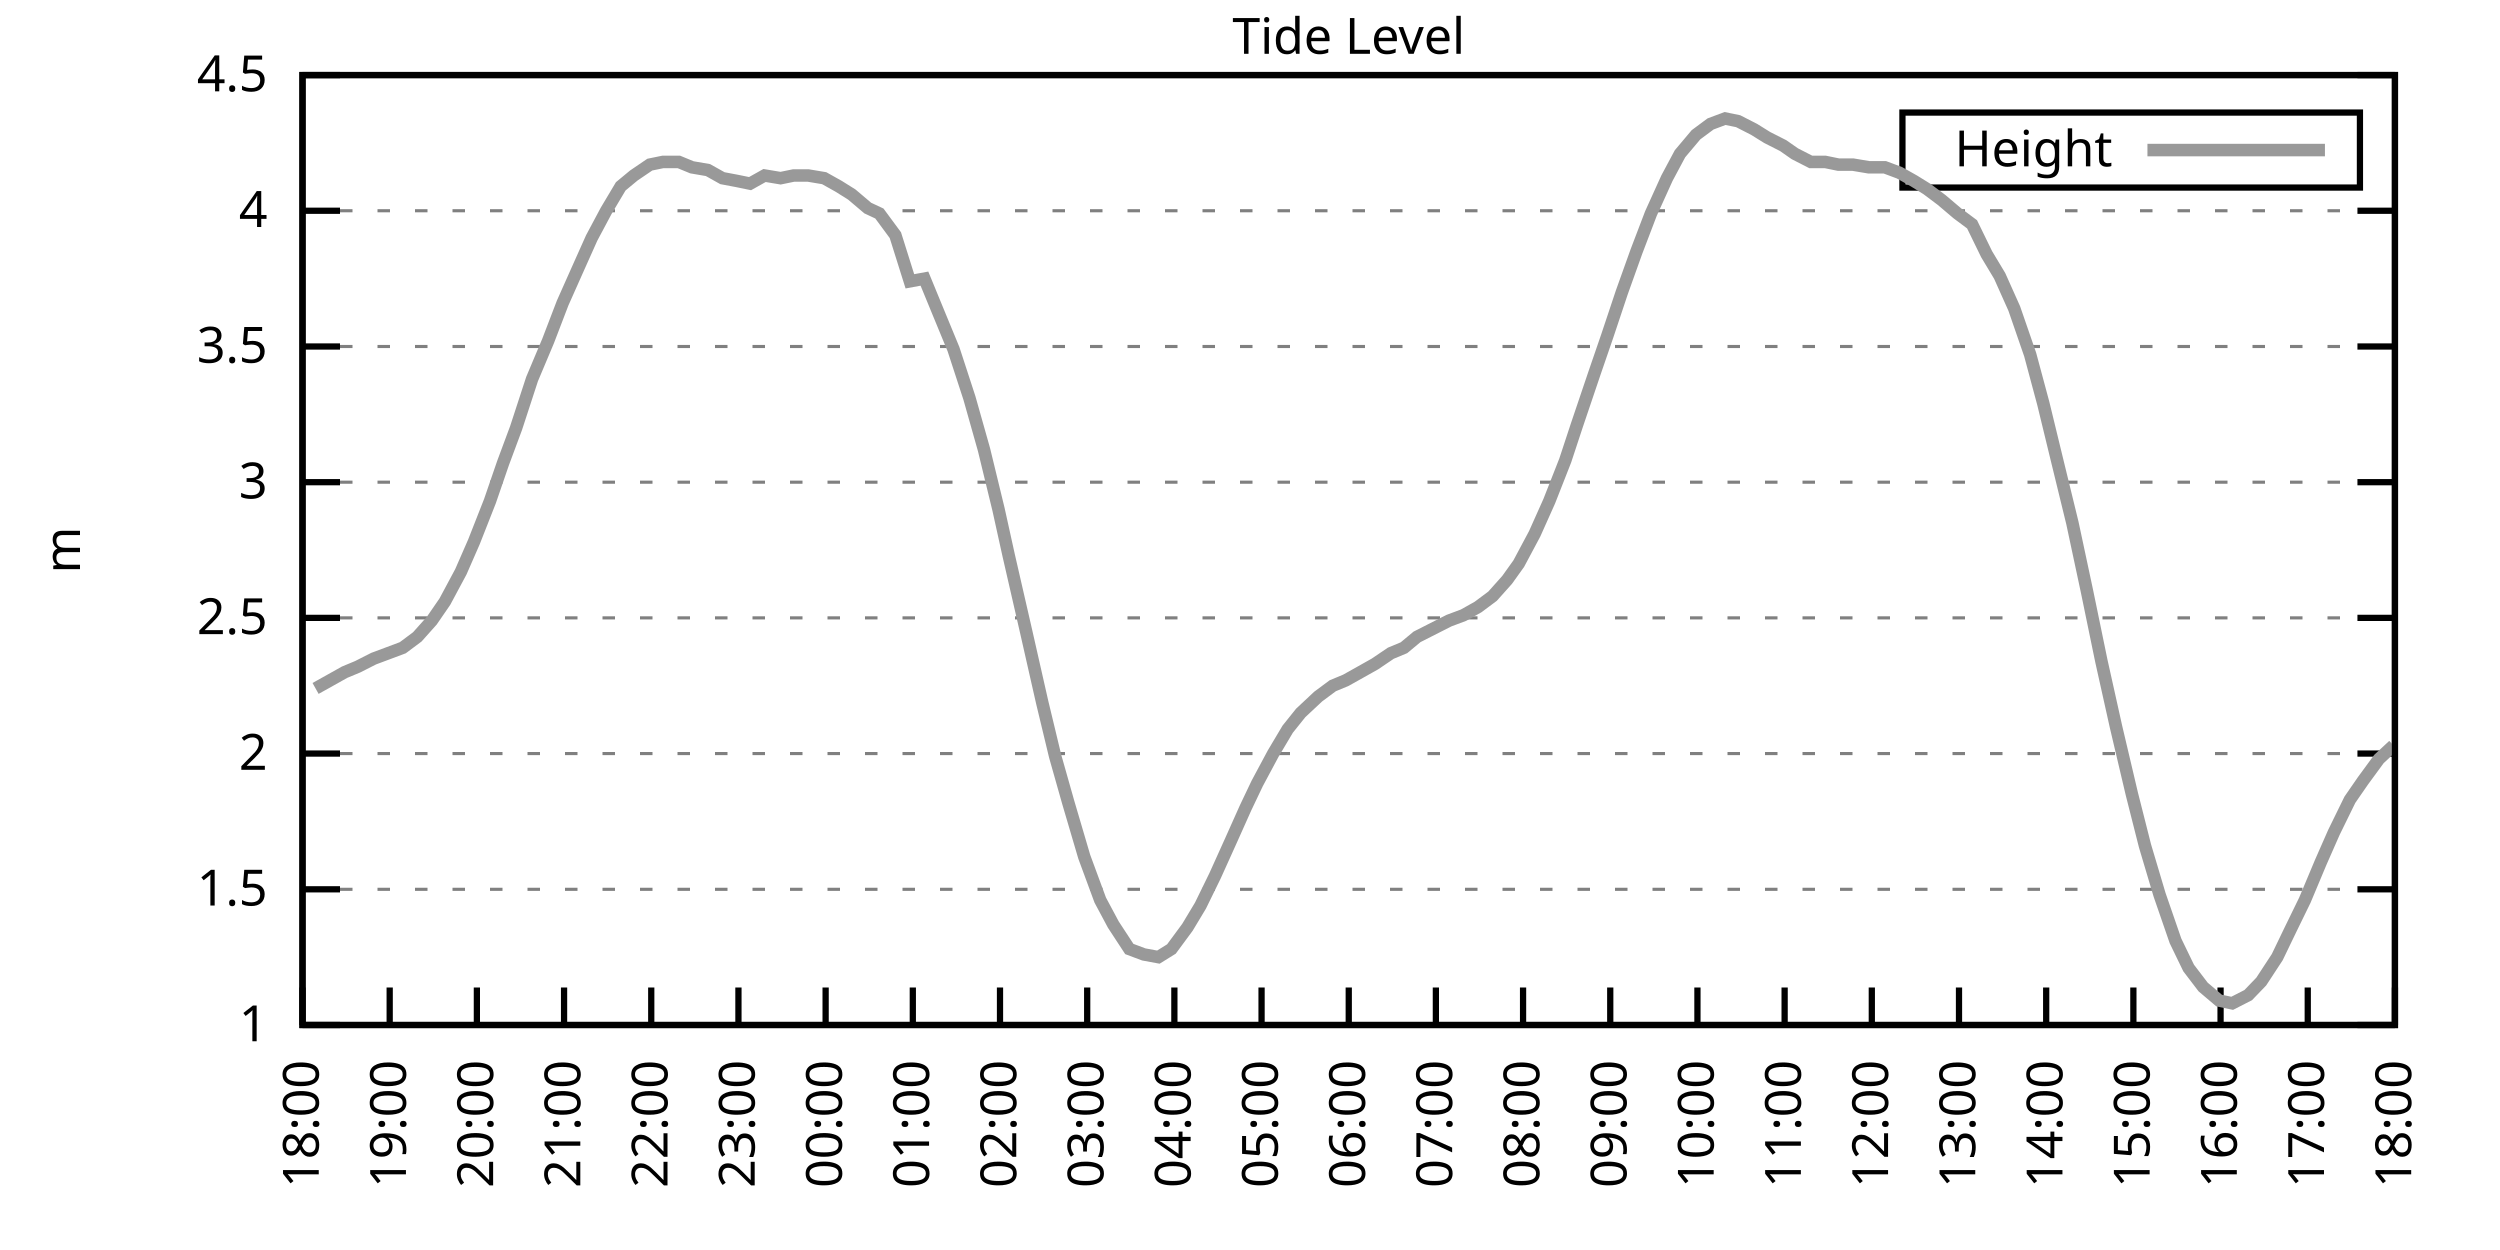
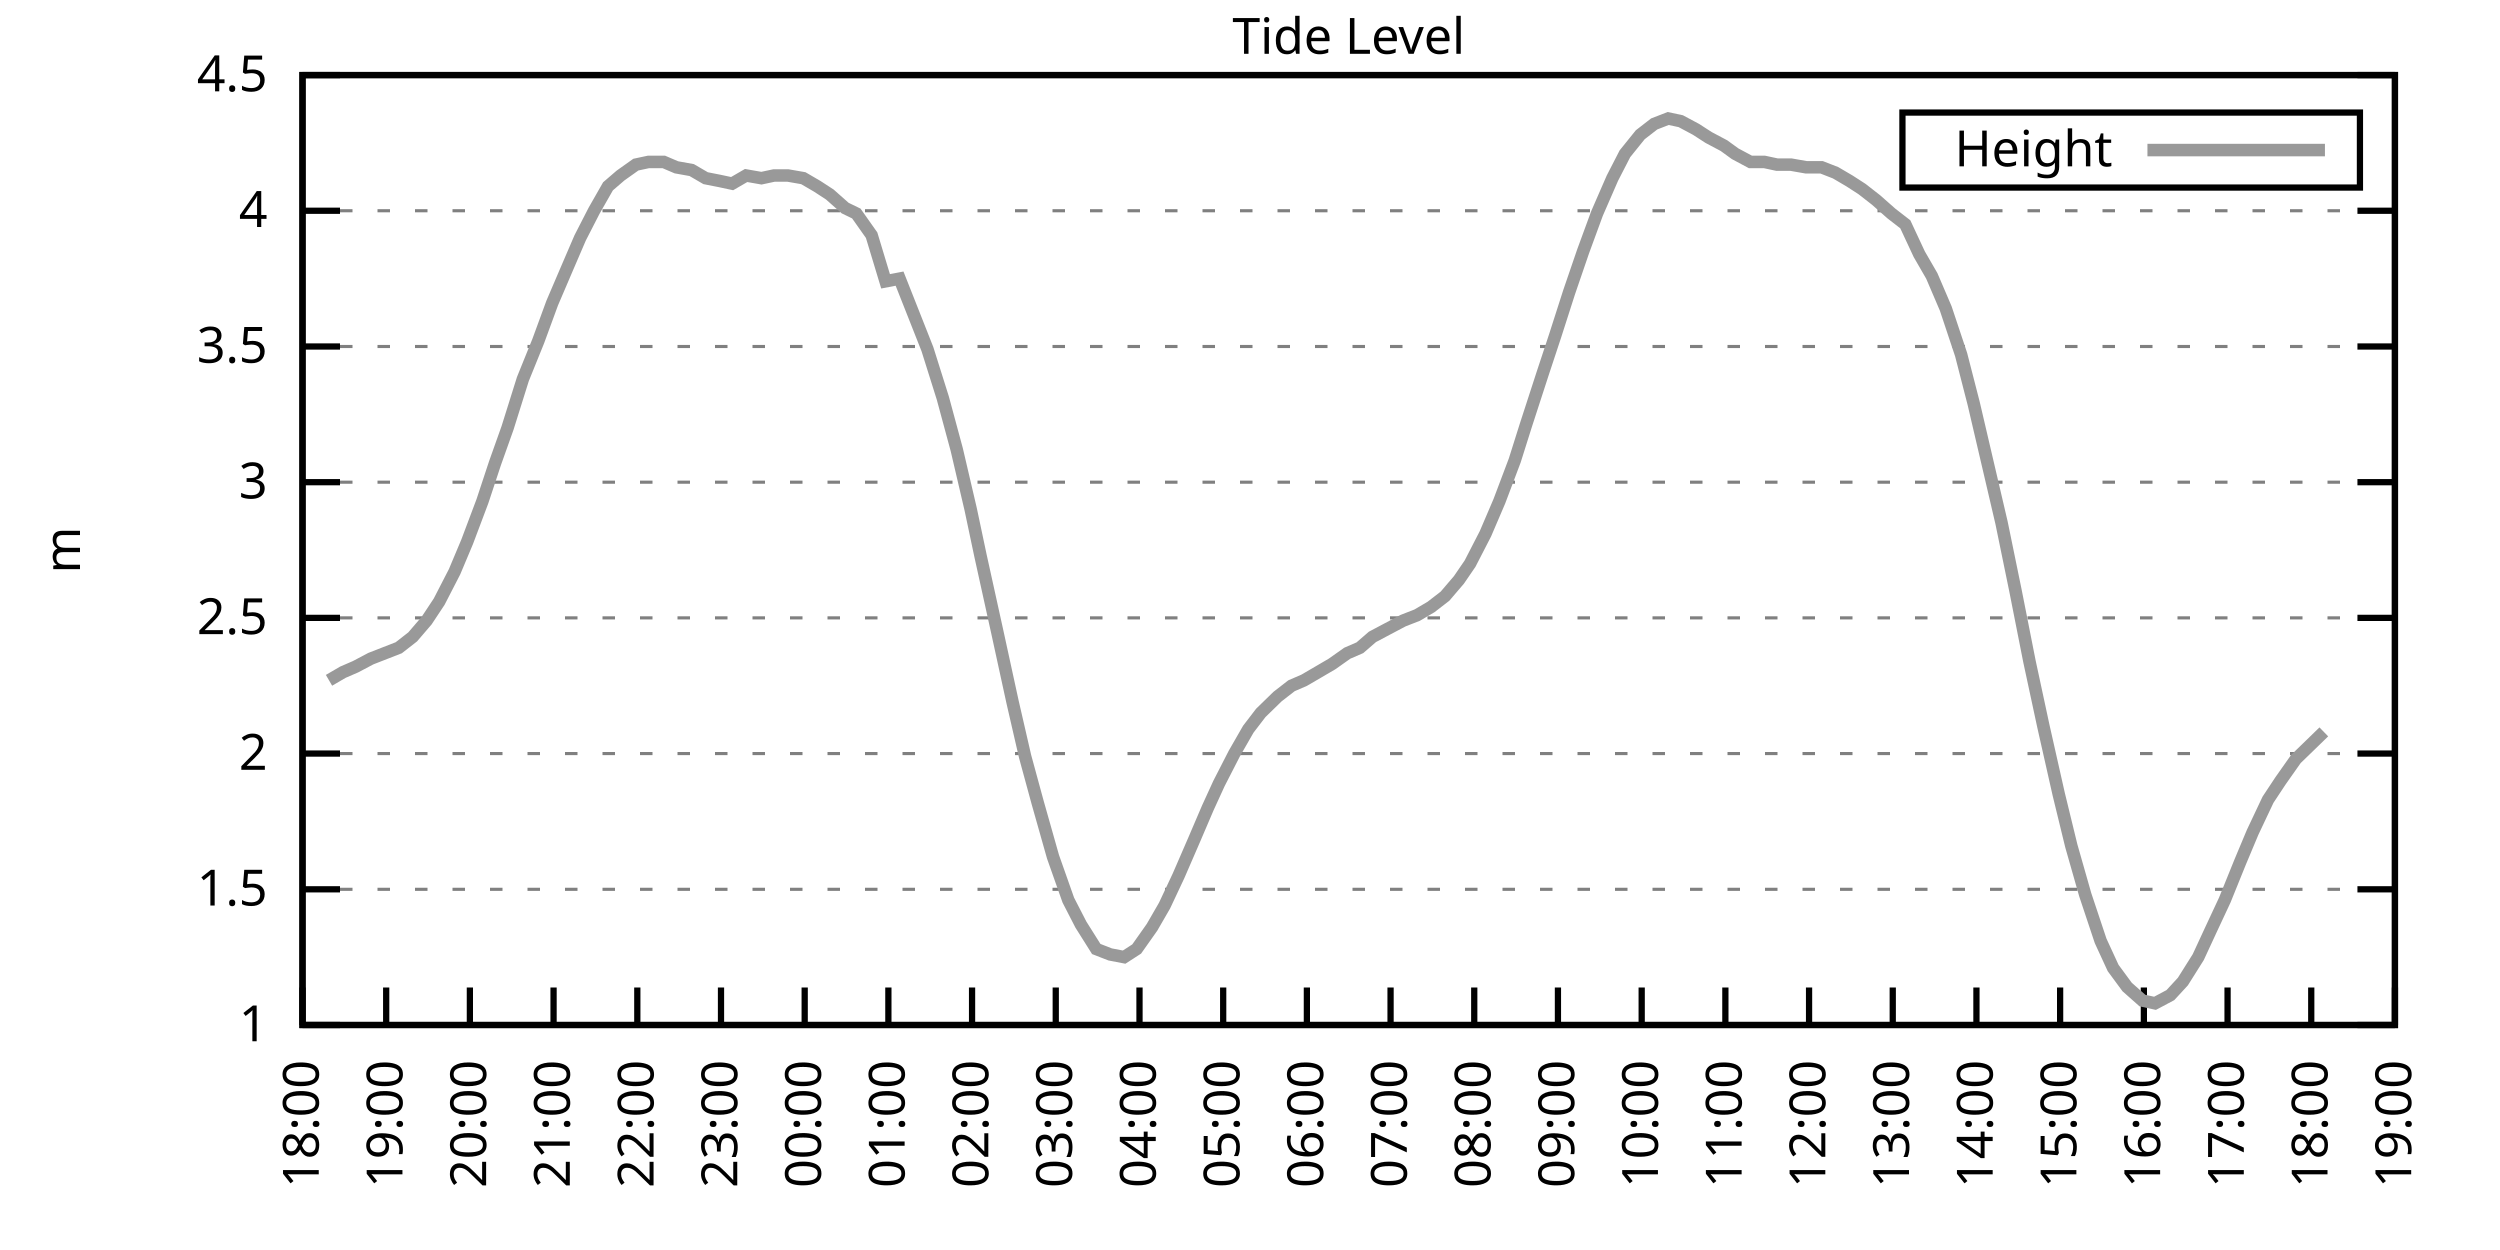
<svg xmlns="http://www.w3.org/2000/svg" xmlns:xlink="http://www.w3.org/1999/xlink" width="400" height="200" viewBox="0 0 400 200">
  <g id="gnuplot_canvas">
    <rect x="0" y="0" width="400" height="200" fill="none" />
    <defs>
      <circle id="gpDot" r="0.5" stroke-width="0.5" stroke="currentColor" />
      <path id="gpPt0" stroke-width="0.333" stroke="currentColor" d="M-1,0 h2 M0,-1 v2" />
      <path id="gpPt1" stroke-width="0.333" stroke="currentColor" d="M-1,-1 L1,1 M1,-1 L-1,1" />
      <path id="gpPt2" stroke-width="0.333" stroke="currentColor" d="M-1,0 L1,0 M0,-1 L0,1 M-1,-1 L1,1 M-1,1 L1,-1" />
      <rect id="gpPt3" stroke-width="0.333" stroke="currentColor" x="-1" y="-1" width="2" height="2" />
      <rect id="gpPt4" stroke-width="0.333" stroke="currentColor" fill="currentColor" x="-1" y="-1" width="2" height="2" />
      <circle id="gpPt5" stroke-width="0.333" stroke="currentColor" cx="0" cy="0" r="1" />
      <use xlink:href="#gpPt5" id="gpPt6" fill="currentColor" stroke="none" />
      <path id="gpPt7" stroke-width="0.333" stroke="currentColor" d="M0,-1.33 L-1.33,0.67 L1.33,0.67 z" />
      <use xlink:href="#gpPt7" id="gpPt8" fill="currentColor" stroke="none" />
      <use xlink:href="#gpPt7" id="gpPt9" stroke="currentColor" transform="rotate(180)" />
      <use xlink:href="#gpPt9" id="gpPt10" fill="currentColor" stroke="none" />
      <use xlink:href="#gpPt3" id="gpPt11" stroke="currentColor" transform="rotate(45)" />
      <use xlink:href="#gpPt11" id="gpPt12" fill="currentColor" stroke="none" />
      <path id="gpPt13" stroke-width="0.333" stroke="currentColor" d="M0,1.330 L1.265,0.411 L0.782,-1.067 L-0.782,-1.076 L-1.265,0.411 z" />
      <use xlink:href="#gpPt13" id="gpPt14" fill="currentColor" stroke="none" />
      <filter id="textbox" filterUnits="objectBoundingBox" x="0" y="0" height="1" width="1">
        <feFlood flood-color="white" flood-opacity="1" result="bgnd" />
        <feComposite in="SourceGraphic" in2="bgnd" operator="atop" />
      </filter>
      <filter id="greybox" filterUnits="objectBoundingBox" x="0" y="0" height="1" width="1">
        <feFlood flood-color="lightgrey" flood-opacity="1" result="grey" />
        <feComposite in="SourceGraphic" in2="grey" operator="atop" />
      </filter>
    </defs>
    <g fill="none" color="white" stroke="currentColor" stroke-width="1.00" stroke-linecap="butt" stroke-linejoin="miter">
</g>
    <g fill="none" color="black" stroke="currentColor" stroke-width="1.00" stroke-linecap="butt" stroke-linejoin="miter">
      <g stroke="none" shape-rendering="crispEdges">
        <polygon fill="rgb(255, 255, 255)" points="48.40,164.00 383.18,164.00 383.18,12.02 48.40,12.02 " />
      </g>
    </g>
    <g fill="none" color="black" stroke="currentColor" stroke-width="1.00" stroke-linecap="butt" stroke-linejoin="miter">
</g>
    <g fill="none" color="black" stroke="black" stroke-width="0.50" stroke-linecap="butt" stroke-linejoin="miter">
</g>
    <g fill="none" color="gray" stroke="currentColor" stroke-width="0.50" stroke-linecap="butt" stroke-linejoin="miter">
      <path stroke="gray" stroke-dasharray="2,4" class="gridline" d="M48.40,164.00 L383.19,164.00  " />
    </g>
    <g fill="none" color="gray" stroke="gray" stroke-width="1.00" stroke-linecap="butt" stroke-linejoin="miter">
</g>
    <g fill="none" color="black" stroke="currentColor" stroke-width="1.00" stroke-linecap="butt" stroke-linejoin="miter">
      <path stroke="black" d="M48.40,164.00 L54.40,164.00 M383.19,164.00 L377.19,164.00  " />
      <g transform="translate(42.80,166.60)" stroke="none" fill="black" font-family="Sans" font-size="8.00" text-anchor="end">
        <text>
          <tspan font-family="Sans"> 1</tspan>
        </text>
      </g>
    </g>
    <g fill="none" color="black" stroke="currentColor" stroke-width="1.00" stroke-linecap="butt" stroke-linejoin="miter">
</g>
    <g fill="none" color="black" stroke="black" stroke-width="0.50" stroke-linecap="butt" stroke-linejoin="miter">
</g>
    <g fill="none" color="gray" stroke="currentColor" stroke-width="0.50" stroke-linecap="butt" stroke-linejoin="miter">
      <path stroke="gray" stroke-dasharray="2,4" class="gridline" d="M48.40,142.29 L383.19,142.29  " />
    </g>
    <g fill="none" color="gray" stroke="gray" stroke-width="1.00" stroke-linecap="butt" stroke-linejoin="miter">
</g>
    <g fill="none" color="black" stroke="currentColor" stroke-width="1.00" stroke-linecap="butt" stroke-linejoin="miter">
      <path stroke="black" d="M48.40,142.29 L54.40,142.29 M383.19,142.29 L377.19,142.29  " />
      <g transform="translate(42.80,144.89)" stroke="none" fill="black" font-family="Sans" font-size="8.00" text-anchor="end">
        <text>
          <tspan font-family="Sans"> 1.5</tspan>
        </text>
      </g>
    </g>
    <g fill="none" color="black" stroke="currentColor" stroke-width="1.00" stroke-linecap="butt" stroke-linejoin="miter">
</g>
    <g fill="none" color="black" stroke="black" stroke-width="0.50" stroke-linecap="butt" stroke-linejoin="miter">
</g>
    <g fill="none" color="gray" stroke="currentColor" stroke-width="0.50" stroke-linecap="butt" stroke-linejoin="miter">
      <path stroke="gray" stroke-dasharray="2,4" class="gridline" d="M48.40,120.57 L383.19,120.57  " />
    </g>
    <g fill="none" color="gray" stroke="gray" stroke-width="1.00" stroke-linecap="butt" stroke-linejoin="miter">
</g>
    <g fill="none" color="black" stroke="currentColor" stroke-width="1.00" stroke-linecap="butt" stroke-linejoin="miter">
      <path stroke="black" d="M48.40,120.57 L54.40,120.57 M383.19,120.57 L377.19,120.57  " />
      <g transform="translate(42.80,123.17)" stroke="none" fill="black" font-family="Sans" font-size="8.00" text-anchor="end">
        <text>
          <tspan font-family="Sans"> 2</tspan>
        </text>
      </g>
    </g>
    <g fill="none" color="black" stroke="currentColor" stroke-width="1.00" stroke-linecap="butt" stroke-linejoin="miter">
</g>
    <g fill="none" color="black" stroke="black" stroke-width="0.50" stroke-linecap="butt" stroke-linejoin="miter">
</g>
    <g fill="none" color="gray" stroke="currentColor" stroke-width="0.50" stroke-linecap="butt" stroke-linejoin="miter">
      <path stroke="gray" stroke-dasharray="2,4" class="gridline" d="M48.40,98.86 L383.19,98.86  " />
    </g>
    <g fill="none" color="gray" stroke="gray" stroke-width="1.00" stroke-linecap="butt" stroke-linejoin="miter">
</g>
    <g fill="none" color="black" stroke="currentColor" stroke-width="1.00" stroke-linecap="butt" stroke-linejoin="miter">
      <path stroke="black" d="M48.40,98.86 L54.40,98.86 M383.19,98.86 L377.19,98.86  " />
      <g transform="translate(42.80,101.46)" stroke="none" fill="black" font-family="Sans" font-size="8.00" text-anchor="end">
        <text>
          <tspan font-family="Sans"> 2.5</tspan>
        </text>
      </g>
    </g>
    <g fill="none" color="black" stroke="currentColor" stroke-width="1.00" stroke-linecap="butt" stroke-linejoin="miter">
</g>
    <g fill="none" color="black" stroke="black" stroke-width="0.50" stroke-linecap="butt" stroke-linejoin="miter">
</g>
    <g fill="none" color="gray" stroke="currentColor" stroke-width="0.50" stroke-linecap="butt" stroke-linejoin="miter">
      <path stroke="gray" stroke-dasharray="2,4" class="gridline" d="M48.40,77.15 L383.19,77.15  " />
    </g>
    <g fill="none" color="gray" stroke="gray" stroke-width="1.00" stroke-linecap="butt" stroke-linejoin="miter">
</g>
    <g fill="none" color="black" stroke="currentColor" stroke-width="1.00" stroke-linecap="butt" stroke-linejoin="miter">
      <path stroke="black" d="M48.40,77.15 L54.40,77.15 M383.19,77.15 L377.19,77.15  " />
      <g transform="translate(42.80,79.75)" stroke="none" fill="black" font-family="Sans" font-size="8.00" text-anchor="end">
        <text>
          <tspan font-family="Sans"> 3</tspan>
        </text>
      </g>
    </g>
    <g fill="none" color="black" stroke="currentColor" stroke-width="1.00" stroke-linecap="butt" stroke-linejoin="miter">
</g>
    <g fill="none" color="black" stroke="black" stroke-width="0.50" stroke-linecap="butt" stroke-linejoin="miter">
</g>
    <g fill="none" color="gray" stroke="currentColor" stroke-width="0.50" stroke-linecap="butt" stroke-linejoin="miter">
      <path stroke="gray" stroke-dasharray="2,4" class="gridline" d="M48.40,55.44 L383.19,55.44  " />
    </g>
    <g fill="none" color="gray" stroke="gray" stroke-width="1.00" stroke-linecap="butt" stroke-linejoin="miter">
</g>
    <g fill="none" color="black" stroke="currentColor" stroke-width="1.00" stroke-linecap="butt" stroke-linejoin="miter">
      <path stroke="black" d="M48.40,55.44 L54.40,55.44 M383.19,55.44 L377.19,55.44  " />
      <g transform="translate(42.80,58.04)" stroke="none" fill="black" font-family="Sans" font-size="8.00" text-anchor="end">
        <text>
          <tspan font-family="Sans"> 3.5</tspan>
        </text>
      </g>
    </g>
    <g fill="none" color="black" stroke="currentColor" stroke-width="1.00" stroke-linecap="butt" stroke-linejoin="miter">
</g>
    <g fill="none" color="black" stroke="black" stroke-width="0.50" stroke-linecap="butt" stroke-linejoin="miter">
</g>
    <g fill="none" color="gray" stroke="currentColor" stroke-width="0.50" stroke-linecap="butt" stroke-linejoin="miter">
      <path stroke="gray" stroke-dasharray="2,4" class="gridline" d="M48.40,33.72 L383.19,33.72  " />
    </g>
    <g fill="none" color="gray" stroke="gray" stroke-width="1.00" stroke-linecap="butt" stroke-linejoin="miter">
</g>
    <g fill="none" color="black" stroke="currentColor" stroke-width="1.00" stroke-linecap="butt" stroke-linejoin="miter">
      <path stroke="black" d="M48.40,33.72 L54.40,33.72 M383.19,33.72 L377.19,33.72  " />
      <g transform="translate(42.80,36.32)" stroke="none" fill="black" font-family="Sans" font-size="8.00" text-anchor="end">
        <text>
          <tspan font-family="Sans"> 4</tspan>
        </text>
      </g>
    </g>
    <g fill="none" color="black" stroke="currentColor" stroke-width="1.00" stroke-linecap="butt" stroke-linejoin="miter">
</g>
    <g fill="none" color="black" stroke="black" stroke-width="0.50" stroke-linecap="butt" stroke-linejoin="miter">
</g>
    <g fill="none" color="gray" stroke="currentColor" stroke-width="0.50" stroke-linecap="butt" stroke-linejoin="miter">
      <path stroke="gray" stroke-dasharray="2,4" class="gridline" d="M48.40,12.01 L383.19,12.01  " />
    </g>
    <g fill="none" color="gray" stroke="gray" stroke-width="1.00" stroke-linecap="butt" stroke-linejoin="miter">
</g>
    <g fill="none" color="black" stroke="currentColor" stroke-width="1.00" stroke-linecap="butt" stroke-linejoin="miter">
      <path stroke="black" d="M48.40,12.01 L54.40,12.01 M383.19,12.01 L377.19,12.01  " />
      <g transform="translate(42.80,14.61)" stroke="none" fill="black" font-family="Sans" font-size="8.00" text-anchor="end">
        <text>
          <tspan font-family="Sans"> 4.5</tspan>
        </text>
      </g>
    </g>
    <g fill="none" color="black" stroke="currentColor" stroke-width="1.00" stroke-linecap="butt" stroke-linejoin="miter">
      <path stroke="black" d="M48.40,164.00 L48.40,158.00  " />
      <g transform="translate(51.00,169.60) rotate(270.00)" stroke="none" fill="black" font-family="Sans" font-size="8.00" text-anchor="end">
        <text>
          <tspan font-family="Sans">18:00</tspan>
        </text>
      </g>
    </g>
    <g fill="none" color="black" stroke="currentColor" stroke-width="1.00" stroke-linecap="butt" stroke-linejoin="miter">
-       <path stroke="black" d="M62.35,164.00 L62.35,158.00  " />
-       <g transform="translate(64.95,169.60) rotate(270.00)" stroke="none" fill="black" font-family="Sans" font-size="8.00" text-anchor="end">
+       <path stroke="black" d="M61.79,164.00 L61.79,158.00  " />
+       <g transform="translate(64.39,169.60) rotate(270.00)" stroke="none" fill="black" font-family="Sans" font-size="8.00" text-anchor="end">
        <text>
          <tspan font-family="Sans">19:00</tspan>
        </text>
      </g>
    </g>
    <g fill="none" color="black" stroke="currentColor" stroke-width="1.00" stroke-linecap="butt" stroke-linejoin="miter">
-       <path stroke="black" d="M76.30,164.00 L76.30,158.00  " />
-       <g transform="translate(78.90,169.60) rotate(270.00)" stroke="none" fill="black" font-family="Sans" font-size="8.00" text-anchor="end">
+       <path stroke="black" d="M75.18,164.00 L75.18,158.00  " />
+       <g transform="translate(77.78,169.60) rotate(270.00)" stroke="none" fill="black" font-family="Sans" font-size="8.00" text-anchor="end">
        <text>
          <tspan font-family="Sans">20:00</tspan>
        </text>
      </g>
    </g>
    <g fill="none" color="black" stroke="currentColor" stroke-width="1.00" stroke-linecap="butt" stroke-linejoin="miter">
-       <path stroke="black" d="M90.25,164.00 L90.25,158.00  " />
-       <g transform="translate(92.85,169.60) rotate(270.00)" stroke="none" fill="black" font-family="Sans" font-size="8.00" text-anchor="end">
+       <path stroke="black" d="M88.57,164.00 L88.57,158.00  " />
+       <g transform="translate(91.17,169.60) rotate(270.00)" stroke="none" fill="black" font-family="Sans" font-size="8.00" text-anchor="end">
        <text>
          <tspan font-family="Sans">21:00</tspan>
        </text>
      </g>
    </g>
    <g fill="none" color="black" stroke="currentColor" stroke-width="1.00" stroke-linecap="butt" stroke-linejoin="miter">
-       <path stroke="black" d="M104.20,164.00 L104.20,158.00  " />
-       <g transform="translate(106.80,169.60) rotate(270.00)" stroke="none" fill="black" font-family="Sans" font-size="8.00" text-anchor="end">
+       <path stroke="black" d="M101.97,164.00 L101.97,158.00  " />
+       <g transform="translate(104.57,169.60) rotate(270.00)" stroke="none" fill="black" font-family="Sans" font-size="8.00" text-anchor="end">
        <text>
          <tspan font-family="Sans">22:00</tspan>
        </text>
      </g>
    </g>
    <g fill="none" color="black" stroke="currentColor" stroke-width="1.00" stroke-linecap="butt" stroke-linejoin="miter">
-       <path stroke="black" d="M118.15,164.00 L118.15,158.00  " />
-       <g transform="translate(120.75,169.60) rotate(270.00)" stroke="none" fill="black" font-family="Sans" font-size="8.00" text-anchor="end">
+       <path stroke="black" d="M115.36,164.00 L115.36,158.00  " />
+       <g transform="translate(117.96,169.60) rotate(270.00)" stroke="none" fill="black" font-family="Sans" font-size="8.00" text-anchor="end">
        <text>
          <tspan font-family="Sans">23:00</tspan>
        </text>
      </g>
    </g>
    <g fill="none" color="black" stroke="currentColor" stroke-width="1.00" stroke-linecap="butt" stroke-linejoin="miter">
-       <path stroke="black" d="M132.10,164.00 L132.10,158.00  " />
-       <g transform="translate(134.70,169.60) rotate(270.00)" stroke="none" fill="black" font-family="Sans" font-size="8.00" text-anchor="end">
+       <path stroke="black" d="M128.75,164.00 L128.75,158.00  " />
+       <g transform="translate(131.35,169.60) rotate(270.00)" stroke="none" fill="black" font-family="Sans" font-size="8.00" text-anchor="end">
        <text>
          <tspan font-family="Sans">00:00</tspan>
        </text>
      </g>
    </g>
    <g fill="none" color="black" stroke="currentColor" stroke-width="1.00" stroke-linecap="butt" stroke-linejoin="miter">
-       <path stroke="black" d="M146.05,164.00 L146.05,158.00  " />
-       <g transform="translate(148.65,169.60) rotate(270.00)" stroke="none" fill="black" font-family="Sans" font-size="8.00" text-anchor="end">
+       <path stroke="black" d="M142.14,164.00 L142.14,158.00  " />
+       <g transform="translate(144.74,169.60) rotate(270.00)" stroke="none" fill="black" font-family="Sans" font-size="8.00" text-anchor="end">
        <text>
          <tspan font-family="Sans">01:00</tspan>
        </text>
      </g>
    </g>
    <g fill="none" color="black" stroke="currentColor" stroke-width="1.00" stroke-linecap="butt" stroke-linejoin="miter">
-       <path stroke="black" d="M160.00,164.00 L160.00,158.00  " />
-       <g transform="translate(162.60,169.60) rotate(270.00)" stroke="none" fill="black" font-family="Sans" font-size="8.00" text-anchor="end">
+       <path stroke="black" d="M155.53,164.00 L155.53,158.00  " />
+       <g transform="translate(158.13,169.60) rotate(270.00)" stroke="none" fill="black" font-family="Sans" font-size="8.00" text-anchor="end">
        <text>
          <tspan font-family="Sans">02:00</tspan>
        </text>
      </g>
    </g>
    <g fill="none" color="black" stroke="currentColor" stroke-width="1.00" stroke-linecap="butt" stroke-linejoin="miter">
-       <path stroke="black" d="M173.95,164.00 L173.95,158.00  " />
-       <g transform="translate(176.55,169.60) rotate(270.00)" stroke="none" fill="black" font-family="Sans" font-size="8.00" text-anchor="end">
+       <path stroke="black" d="M168.92,164.00 L168.92,158.00  " />
+       <g transform="translate(171.52,169.60) rotate(270.00)" stroke="none" fill="black" font-family="Sans" font-size="8.00" text-anchor="end">
        <text>
          <tspan font-family="Sans">03:00</tspan>
        </text>
      </g>
    </g>
    <g fill="none" color="black" stroke="currentColor" stroke-width="1.00" stroke-linecap="butt" stroke-linejoin="miter">
-       <path stroke="black" d="M187.90,164.00 L187.90,158.00  " />
-       <g transform="translate(190.50,169.60) rotate(270.00)" stroke="none" fill="black" font-family="Sans" font-size="8.00" text-anchor="end">
+       <path stroke="black" d="M182.32,164.00 L182.32,158.00  " />
+       <g transform="translate(184.92,169.60) rotate(270.00)" stroke="none" fill="black" font-family="Sans" font-size="8.00" text-anchor="end">
        <text>
          <tspan font-family="Sans">04:00</tspan>
        </text>
      </g>
    </g>
    <g fill="none" color="black" stroke="currentColor" stroke-width="1.00" stroke-linecap="butt" stroke-linejoin="miter">
-       <path stroke="black" d="M201.85,164.00 L201.85,158.00  " />
-       <g transform="translate(204.45,169.60) rotate(270.00)" stroke="none" fill="black" font-family="Sans" font-size="8.00" text-anchor="end">
+       <path stroke="black" d="M195.71,164.00 L195.71,158.00  " />
+       <g transform="translate(198.31,169.60) rotate(270.00)" stroke="none" fill="black" font-family="Sans" font-size="8.00" text-anchor="end">
        <text>
          <tspan font-family="Sans">05:00</tspan>
        </text>
      </g>
    </g>
    <g fill="none" color="black" stroke="currentColor" stroke-width="1.00" stroke-linecap="butt" stroke-linejoin="miter">
-       <path stroke="black" d="M215.80,164.00 L215.80,158.00  " />
-       <g transform="translate(218.40,169.60) rotate(270.00)" stroke="none" fill="black" font-family="Sans" font-size="8.00" text-anchor="end">
+       <path stroke="black" d="M209.10,164.00 L209.10,158.00  " />
+       <g transform="translate(211.70,169.60) rotate(270.00)" stroke="none" fill="black" font-family="Sans" font-size="8.00" text-anchor="end">
        <text>
          <tspan font-family="Sans">06:00</tspan>
        </text>
      </g>
    </g>
    <g fill="none" color="black" stroke="currentColor" stroke-width="1.00" stroke-linecap="butt" stroke-linejoin="miter">
-       <path stroke="black" d="M229.74,164.00 L229.74,158.00  " />
-       <g transform="translate(232.34,169.60) rotate(270.00)" stroke="none" fill="black" font-family="Sans" font-size="8.00" text-anchor="end">
+       <path stroke="black" d="M222.49,164.00 L222.49,158.00  " />
+       <g transform="translate(225.09,169.60) rotate(270.00)" stroke="none" fill="black" font-family="Sans" font-size="8.00" text-anchor="end">
        <text>
          <tspan font-family="Sans">07:00</tspan>
        </text>
      </g>
    </g>
    <g fill="none" color="black" stroke="currentColor" stroke-width="1.00" stroke-linecap="butt" stroke-linejoin="miter">
-       <path stroke="black" d="M243.69,164.00 L243.69,158.00  " />
-       <g transform="translate(246.29,169.60) rotate(270.00)" stroke="none" fill="black" font-family="Sans" font-size="8.00" text-anchor="end">
+       <path stroke="black" d="M235.88,164.00 L235.88,158.00  " />
+       <g transform="translate(238.48,169.60) rotate(270.00)" stroke="none" fill="black" font-family="Sans" font-size="8.00" text-anchor="end">
        <text>
          <tspan font-family="Sans">08:00</tspan>
        </text>
      </g>
    </g>
    <g fill="none" color="black" stroke="currentColor" stroke-width="1.00" stroke-linecap="butt" stroke-linejoin="miter">
-       <path stroke="black" d="M257.64,164.00 L257.64,158.00  " />
-       <g transform="translate(260.24,169.60) rotate(270.00)" stroke="none" fill="black" font-family="Sans" font-size="8.00" text-anchor="end">
+       <path stroke="black" d="M249.27,164.00 L249.27,158.00  " />
+       <g transform="translate(251.87,169.60) rotate(270.00)" stroke="none" fill="black" font-family="Sans" font-size="8.00" text-anchor="end">
        <text>
          <tspan font-family="Sans">09:00</tspan>
        </text>
      </g>
    </g>
    <g fill="none" color="black" stroke="currentColor" stroke-width="1.00" stroke-linecap="butt" stroke-linejoin="miter">
-       <path stroke="black" d="M271.59,164.00 L271.59,158.00  " />
-       <g transform="translate(274.19,169.60) rotate(270.00)" stroke="none" fill="black" font-family="Sans" font-size="8.00" text-anchor="end">
+       <path stroke="black" d="M262.67,164.00 L262.67,158.00  " />
+       <g transform="translate(265.27,169.60) rotate(270.00)" stroke="none" fill="black" font-family="Sans" font-size="8.00" text-anchor="end">
        <text>
          <tspan font-family="Sans">10:00</tspan>
        </text>
      </g>
    </g>
    <g fill="none" color="black" stroke="currentColor" stroke-width="1.00" stroke-linecap="butt" stroke-linejoin="miter">
-       <path stroke="black" d="M285.54,164.00 L285.54,158.00  " />
-       <g transform="translate(288.14,169.60) rotate(270.00)" stroke="none" fill="black" font-family="Sans" font-size="8.00" text-anchor="end">
+       <path stroke="black" d="M276.06,164.00 L276.06,158.00  " />
+       <g transform="translate(278.66,169.60) rotate(270.00)" stroke="none" fill="black" font-family="Sans" font-size="8.00" text-anchor="end">
        <text>
          <tspan font-family="Sans">11:00</tspan>
        </text>
      </g>
    </g>
    <g fill="none" color="black" stroke="currentColor" stroke-width="1.00" stroke-linecap="butt" stroke-linejoin="miter">
-       <path stroke="black" d="M299.49,164.00 L299.49,158.00  " />
-       <g transform="translate(302.09,169.60) rotate(270.00)" stroke="none" fill="black" font-family="Sans" font-size="8.00" text-anchor="end">
+       <path stroke="black" d="M289.45,164.00 L289.45,158.00  " />
+       <g transform="translate(292.05,169.60) rotate(270.00)" stroke="none" fill="black" font-family="Sans" font-size="8.00" text-anchor="end">
        <text>
          <tspan font-family="Sans">12:00</tspan>
        </text>
      </g>
    </g>
    <g fill="none" color="black" stroke="currentColor" stroke-width="1.00" stroke-linecap="butt" stroke-linejoin="miter">
-       <path stroke="black" d="M313.44,164.00 L313.44,158.00  " />
-       <g transform="translate(316.04,169.60) rotate(270.00)" stroke="none" fill="black" font-family="Sans" font-size="8.00" text-anchor="end">
+       <path stroke="black" d="M302.84,164.00 L302.84,158.00  " />
+       <g transform="translate(305.44,169.60) rotate(270.00)" stroke="none" fill="black" font-family="Sans" font-size="8.00" text-anchor="end">
        <text>
          <tspan font-family="Sans">13:00</tspan>
        </text>
      </g>
    </g>
    <g fill="none" color="black" stroke="currentColor" stroke-width="1.00" stroke-linecap="butt" stroke-linejoin="miter">
-       <path stroke="black" d="M327.39,164.00 L327.39,158.00  " />
-       <g transform="translate(329.99,169.60) rotate(270.00)" stroke="none" fill="black" font-family="Sans" font-size="8.00" text-anchor="end">
+       <path stroke="black" d="M316.23,164.00 L316.23,158.00  " />
+       <g transform="translate(318.83,169.60) rotate(270.00)" stroke="none" fill="black" font-family="Sans" font-size="8.00" text-anchor="end">
        <text>
          <tspan font-family="Sans">14:00</tspan>
        </text>
      </g>
    </g>
    <g fill="none" color="black" stroke="currentColor" stroke-width="1.00" stroke-linecap="butt" stroke-linejoin="miter">
-       <path stroke="black" d="M341.34,164.00 L341.34,158.00  " />
-       <g transform="translate(343.94,169.60) rotate(270.00)" stroke="none" fill="black" font-family="Sans" font-size="8.00" text-anchor="end">
+       <path stroke="black" d="M329.62,164.00 L329.62,158.00  " />
+       <g transform="translate(332.22,169.60) rotate(270.00)" stroke="none" fill="black" font-family="Sans" font-size="8.00" text-anchor="end">
        <text>
          <tspan font-family="Sans">15:00</tspan>
        </text>
      </g>
    </g>
    <g fill="none" color="black" stroke="currentColor" stroke-width="1.00" stroke-linecap="butt" stroke-linejoin="miter">
-       <path stroke="black" d="M355.29,164.00 L355.29,158.00  " />
-       <g transform="translate(357.89,169.60) rotate(270.00)" stroke="none" fill="black" font-family="Sans" font-size="8.00" text-anchor="end">
+       <path stroke="black" d="M343.02,164.00 L343.02,158.00  " />
+       <g transform="translate(345.62,169.60) rotate(270.00)" stroke="none" fill="black" font-family="Sans" font-size="8.00" text-anchor="end">
        <text>
          <tspan font-family="Sans">16:00</tspan>
        </text>
      </g>
    </g>
    <g fill="none" color="black" stroke="currentColor" stroke-width="1.00" stroke-linecap="butt" stroke-linejoin="miter">
-       <path stroke="black" d="M369.24,164.00 L369.24,158.00  " />
-       <g transform="translate(371.84,169.60) rotate(270.00)" stroke="none" fill="black" font-family="Sans" font-size="8.00" text-anchor="end">
+       <path stroke="black" d="M356.41,164.00 L356.41,158.00  " />
+       <g transform="translate(359.01,169.60) rotate(270.00)" stroke="none" fill="black" font-family="Sans" font-size="8.00" text-anchor="end">
        <text>
          <tspan font-family="Sans">17:00</tspan>
+         </text>
+       </g>
+     </g>
+     <g fill="none" color="black" stroke="currentColor" stroke-width="1.00" stroke-linecap="butt" stroke-linejoin="miter">
+       <path stroke="black" d="M369.80,164.00 L369.80,158.00  " />
+       <g transform="translate(372.40,169.60) rotate(270.00)" stroke="none" fill="black" font-family="Sans" font-size="8.00" text-anchor="end">
+         <text>
+           <tspan font-family="Sans">18:00</tspan>
        </text>
      </g>
    </g>
    <g fill="none" color="black" stroke="currentColor" stroke-width="1.00" stroke-linecap="butt" stroke-linejoin="miter">
      <path stroke="black" d="M383.19,164.00 L383.19,158.00  " />
      <g transform="translate(385.79,169.60) rotate(270.00)" stroke="none" fill="black" font-family="Sans" font-size="8.00" text-anchor="end">
        <text>
-           <tspan font-family="Sans">18:00</tspan>
+           <tspan font-family="Sans">19:00</tspan>
        </text>
      </g>
    </g>
    <g fill="none" color="black" stroke="currentColor" stroke-width="1.00" stroke-linecap="butt" stroke-linejoin="miter">
</g>
    <g fill="none" color="black" stroke="currentColor" stroke-width="1.00" stroke-linecap="butt" stroke-linejoin="miter">
      <path stroke="black" d="M48.40,12.01 L48.40,164.00 L383.19,164.00 L383.19,12.01 L48.40,12.01 Z  " />
    </g>
    <g fill="none" color="black" stroke="currentColor" stroke-width="1.00" stroke-linecap="butt" stroke-linejoin="miter">
</g>
    <g fill="none" color="black" stroke="currentColor" stroke-width="1.00" stroke-linecap="butt" stroke-linejoin="miter">
      <path stroke="black" d="M304.39,30.01 L304.39,18.01 L377.59,18.01 L377.59,30.01 L304.39,30.01 Z  " />
    </g>
    <g id="Tide_level_plot_1">
      <g fill="none" color="white" stroke="black" stroke-width="2.00" stroke-linecap="butt" stroke-linejoin="miter">
</g>
      <g fill="none" color="black" stroke="currentColor" stroke-width="2.00" stroke-linecap="butt" stroke-linejoin="miter">
        <g transform="translate(337.99,26.61)" stroke="none" fill="black" font-family="Sans" font-size="8.00" text-anchor="end">
          <text>
            <tspan font-family="Sans">Height</tspan>
          </text>
        </g>
      </g>
      <g fill="none" color="black" stroke="currentColor" stroke-width="2.00" stroke-linecap="butt" stroke-linejoin="miter">
-         <path stroke="rgb(153, 153, 153)" d="M343.59,24.01 L371.99,24.01 M50.49,110.15 L52.82,108.85 L55.14,107.55 L57.23,106.68 L59.79,105.38 L62.12,104.51   L64.44,103.64 L66.77,101.90 L69.09,99.30 L71.18,96.26 L73.74,91.48 L75.83,86.70 L78.39,80.19 L80.48,74.11   L82.58,68.46 L85.13,60.65 L87.69,54.57 L90.02,48.49 L92.34,43.28 L94.67,38.07 L96.99,33.72 L99.32,29.81   L101.41,28.08 L103.97,26.34 L106.06,25.91 L108.62,25.91 L110.71,26.77 L113.27,27.21 L115.59,28.51 L117.92,28.95   L120.01,29.38 L122.33,28.08 L124.89,28.51 L126.98,28.08 L129.31,28.08 L131.87,28.51 L134.19,29.81 L136.28,31.12   L138.84,33.29 L140.70,34.16 L143.26,37.63 L145.58,45.01 L147.91,44.58 L150.23,50.22 L152.56,55.87 L155.11,63.69   L157.44,71.94 L159.76,81.49 L161.39,88.87 L164.18,101.03 L166.74,112.32 L168.83,121.01 L170.92,128.39 L173.48,137.08   L176.04,144.02 L178.13,147.93 L180.69,151.84 L183.01,152.71 L185.34,153.14 L187.43,151.84 L189.99,148.37 L192.08,144.89   L194.41,140.12 L196.96,134.47 L199.29,129.26 L201.15,125.35 L203.71,120.57 L206.03,116.67 L208.12,114.06 L210.91,111.45   L213.24,109.72 L215.33,108.85 L217.65,107.55 L219.98,106.24 L222.54,104.51 L224.63,103.64 L226.72,101.90 L229.28,100.60   L231.84,99.30 L234.16,98.43 L236.49,97.12 L238.81,95.39 L241.14,92.78 L243.00,90.18 L245.55,85.40 L247.88,80.19   L250.44,73.67 L252.30,68.03 L255.09,59.78 L257.18,53.70 L259.50,46.75 L261.83,40.24 L264.15,34.16 L266.71,28.51   L268.80,24.60 L271.36,21.56 L273.69,19.83 L276.01,18.96 L278.10,19.39 L280.66,20.70 L282.75,22.00 L285.31,23.30   L287.17,24.60 L289.73,25.91 L292.05,25.91 L294.15,26.34 L296.47,26.34 L299.03,26.77 L301.58,26.77 L303.91,27.64   L306.23,28.95 L308.33,30.25 L310.65,31.99 L313.21,34.16 L315.53,35.89 L317.86,40.67 L319.95,44.15 L322.28,49.36   L324.83,56.74 L326.93,64.56 L329.25,74.11 L331.58,83.66 L333.90,94.52 L336.23,105.81 L338.55,116.23 L341.11,127.09   L343.20,135.34 L345.53,143.16 L348.08,150.54 L350.18,154.88 L352.50,157.92 L355.06,160.09 L357.15,160.53 L359.71,159.22   L361.80,157.05 L364.36,153.14 L366.45,148.80 L368.78,144.02 L371.33,137.94 L373.43,133.17 L375.98,127.96 L378.08,124.92   L380.63,121.44 L382.96,119.27  " />
+         <path stroke="rgb(153, 153, 153)" d="M343.59,24.01 L371.99,24.01 M52.64,108.85 L54.87,107.55 L56.88,106.68 L59.34,105.38 L61.57,104.51 L63.80,103.64   L66.03,101.90 L68.26,99.30 L70.27,96.26 L72.73,91.48 L74.74,86.70 L77.19,80.19 L79.20,74.11 L81.21,68.46   L83.66,60.65 L86.12,54.57 L88.35,48.49 L90.58,43.28 L92.82,38.07 L95.05,33.72 L97.28,29.81 L99.29,28.08   L101.74,26.34 L103.75,25.91 L106.21,25.91 L108.22,26.77 L110.67,27.21 L112.90,28.51 L115.13,28.95 L117.14,29.38   L119.38,28.08 L121.83,28.51 L123.84,28.08 L126.07,28.08 L128.53,28.51 L130.76,29.81 L132.77,31.12 L135.22,33.29   L137.01,34.16 L139.46,37.63 L141.69,45.01 L143.93,44.58 L146.16,50.22 L148.39,55.87 L150.85,63.69 L153.08,71.94   L155.31,81.49 L156.87,88.87 L159.55,101.03 L162.01,112.32 L164.01,121.01 L166.02,128.39 L168.48,137.08 L170.93,144.02   L172.94,147.93 L175.40,151.84 L177.63,152.71 L179.86,153.14 L181.87,151.84 L184.32,148.37 L186.33,144.89 L188.57,140.12   L191.02,134.47 L193.25,129.26 L195.04,125.35 L197.49,120.57 L199.73,116.67 L201.73,114.06 L204.41,111.45 L206.64,109.72   L208.65,108.85 L210.88,107.55 L213.12,106.24 L215.57,104.51 L217.58,103.64 L219.59,101.90 L222.04,100.60 L224.50,99.30   L226.73,98.43 L228.96,97.12 L231.20,95.39 L233.43,92.78 L235.21,90.18 L237.67,85.40 L239.90,80.19 L242.36,73.67   L244.14,68.03 L246.82,59.78 L248.83,53.70 L251.06,46.75 L253.29,40.24 L255.52,34.16 L257.98,28.51 L259.99,24.60   L262.44,21.56 L264.67,19.83 L266.91,18.96 L268.92,19.39 L271.37,20.70 L273.38,22.00 L275.83,23.30 L277.62,24.60   L280.07,25.91 L282.31,25.91 L284.32,26.34 L286.55,26.34 L289.00,26.77 L291.46,26.77 L293.69,27.64 L295.92,28.95   L297.93,30.25 L300.16,31.99 L302.62,34.16 L304.85,35.89 L307.08,40.67 L309.09,44.15 L311.32,49.36 L313.78,56.74   L315.79,64.56 L318.02,74.11 L320.25,83.66 L322.48,94.52 L324.71,105.81 L326.95,116.23 L329.40,127.09 L331.41,135.34   L333.64,143.16 L336.10,150.54 L338.10,154.88 L340.34,157.92 L342.79,160.09 L344.80,160.53 L347.26,159.22 L349.26,157.05   L351.72,153.14 L353.73,148.80 L355.96,144.02 L358.42,137.94 L360.42,133.17 L362.88,127.96 L364.89,124.92 L367.34,121.44   L369.58,119.27 L371.81,117.10  " />
      </g>
    </g>
    <g fill="none" color="black" stroke="currentColor" stroke-width="2.00" stroke-linecap="butt" stroke-linejoin="miter">
</g>
    <g fill="none" color="black" stroke="black" stroke-width="1.00" stroke-linecap="butt" stroke-linejoin="miter">
</g>
    <g fill="none" color="black" stroke="currentColor" stroke-width="1.00" stroke-linecap="butt" stroke-linejoin="miter">
      <path stroke="black" d="M48.40,12.01 L48.40,164.00 L383.19,164.00 L383.19,12.01 L48.40,12.01 Z  " />
      <g transform="translate(12.80,88.01) rotate(270.00)" stroke="none" fill="black" font-family="Sans" font-size="8.00" text-anchor="middle">
        <text>
          <tspan font-family="Sans">m</tspan>
        </text>
      </g>
    </g>
    <g fill="none" color="black" stroke="currentColor" stroke-width="1.00" stroke-linecap="butt" stroke-linejoin="miter">
</g>
    <g fill="none" color="black" stroke="currentColor" stroke-width="1.00" stroke-linecap="butt" stroke-linejoin="miter">
      <g transform="translate(215.79,8.61)" stroke="none" fill="black" font-family="Sans" font-size="8.00" text-anchor="middle">
        <text>
          <tspan font-family="Sans">Tide Level</tspan>
        </text>
      </g>
    </g>
    <g fill="none" color="black" stroke="currentColor" stroke-width="1.00" stroke-linecap="butt" stroke-linejoin="miter">
</g>
  </g>
</svg>
